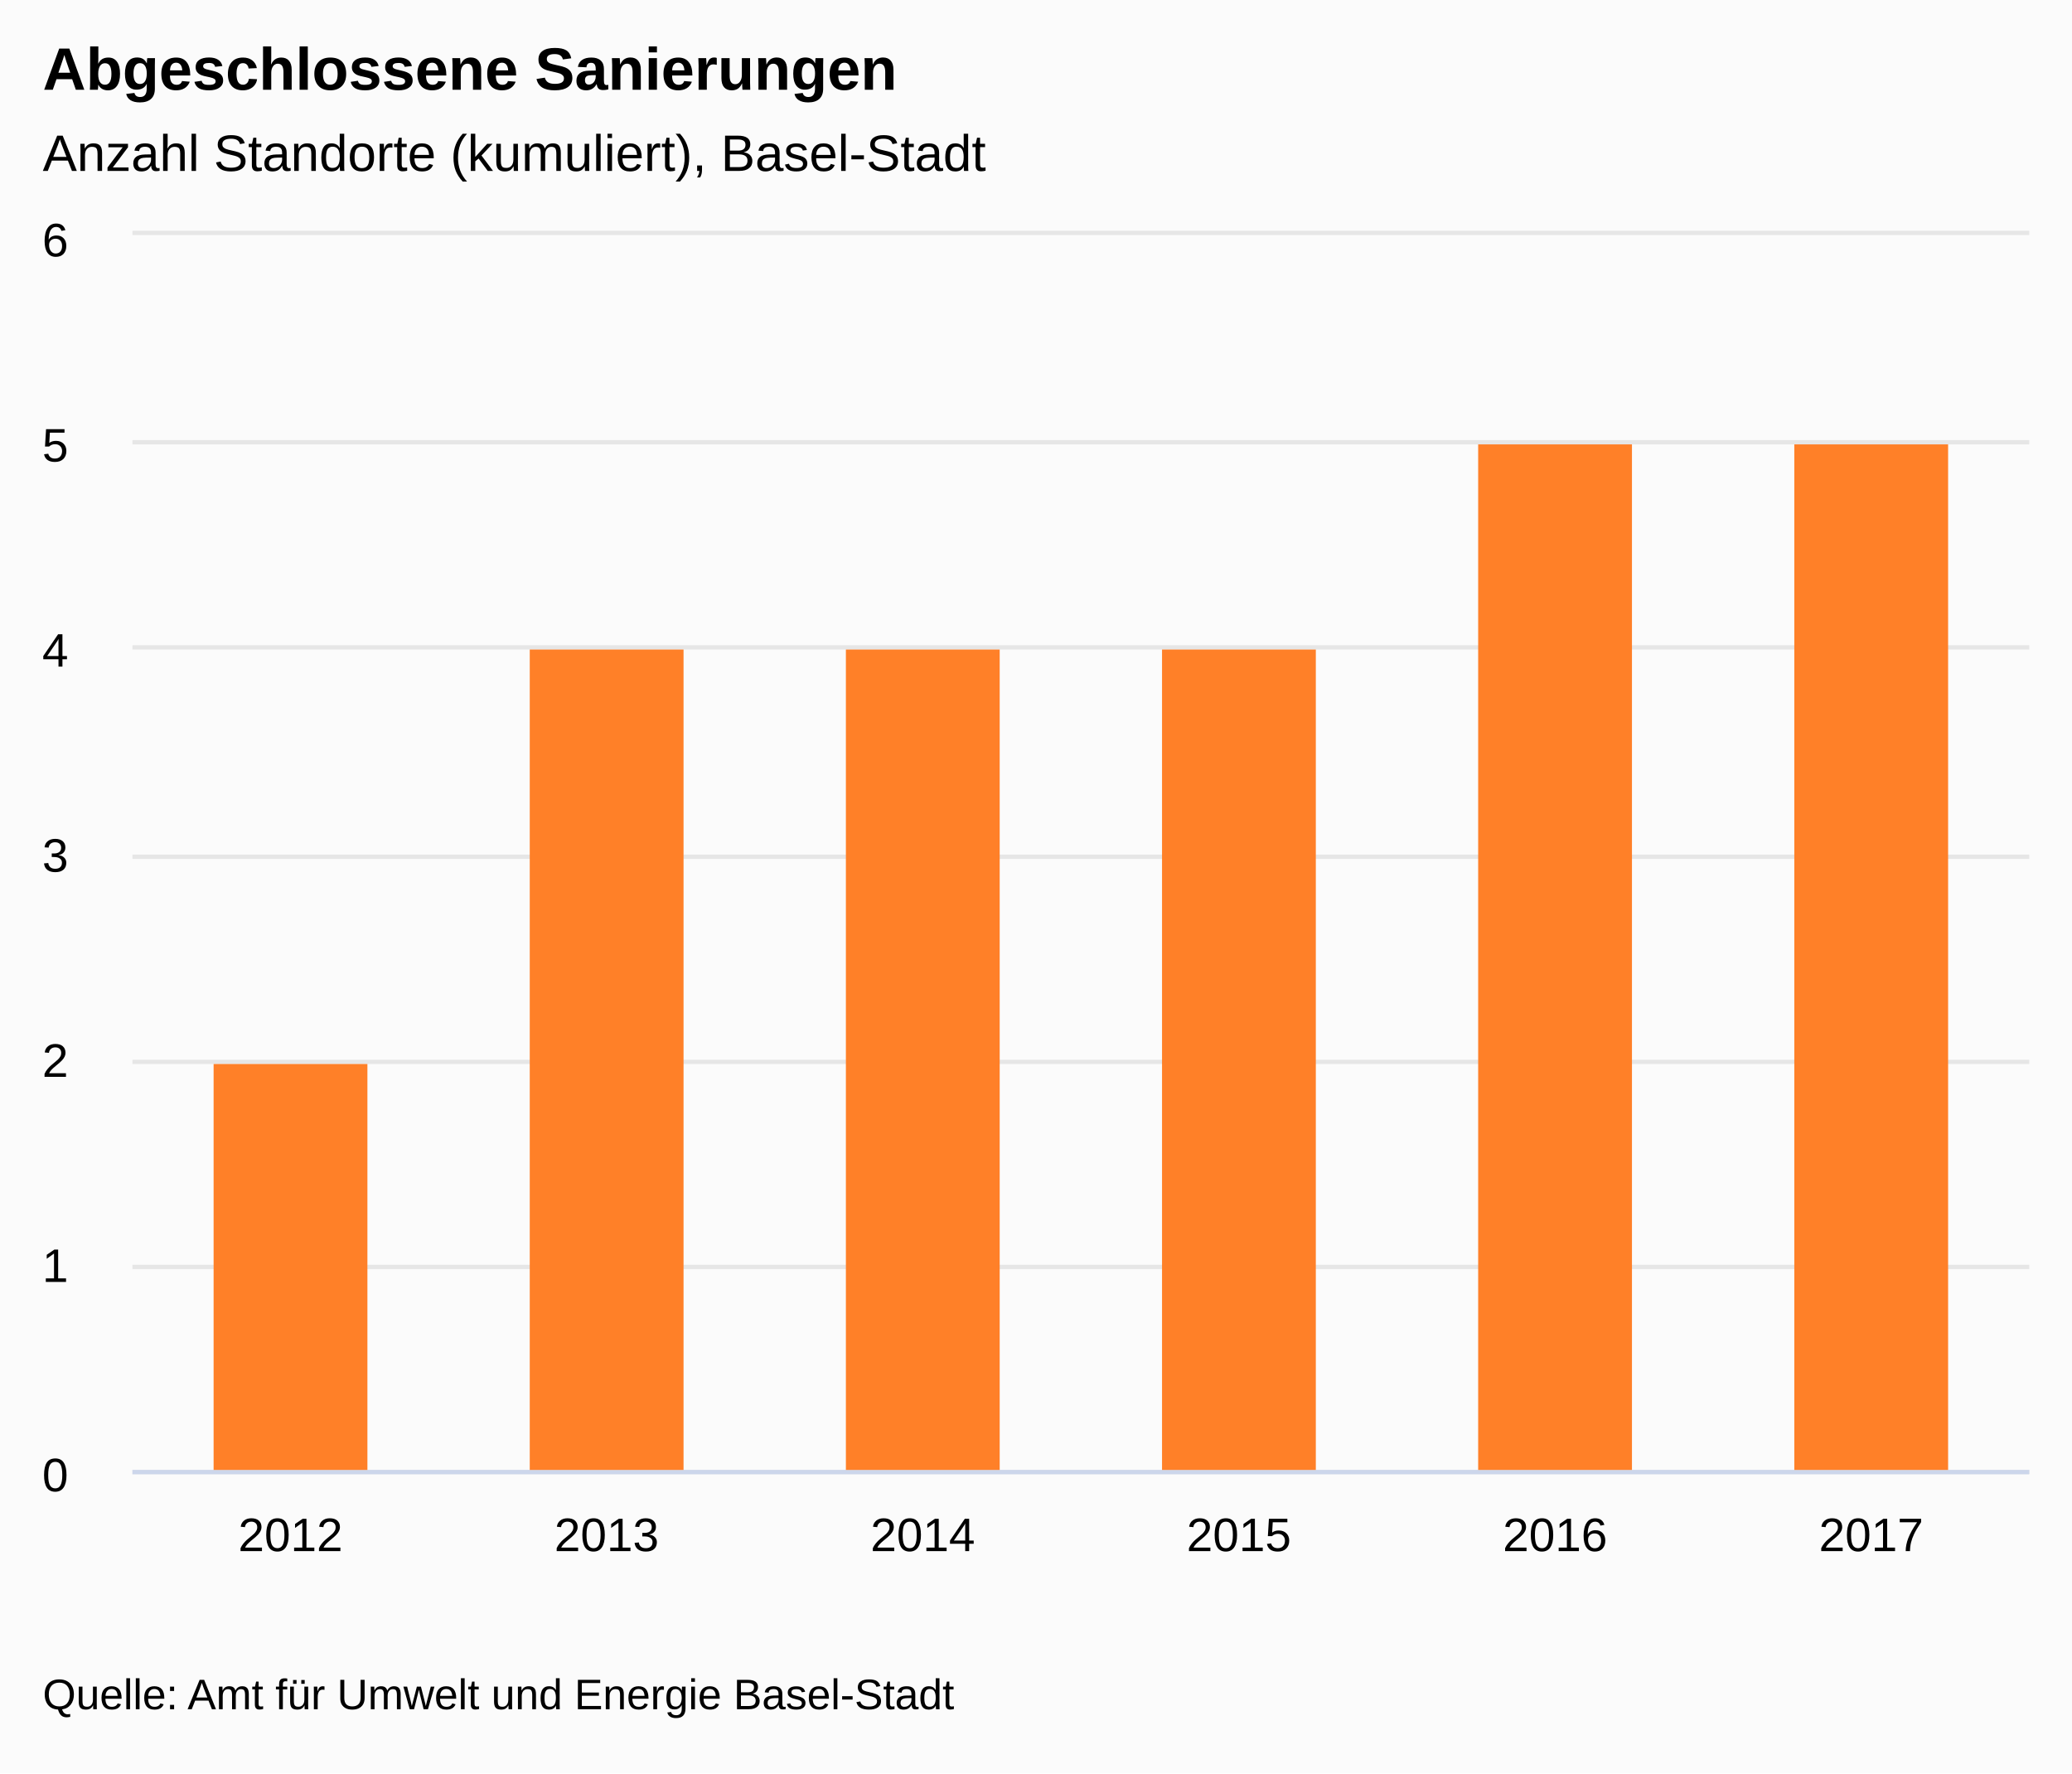
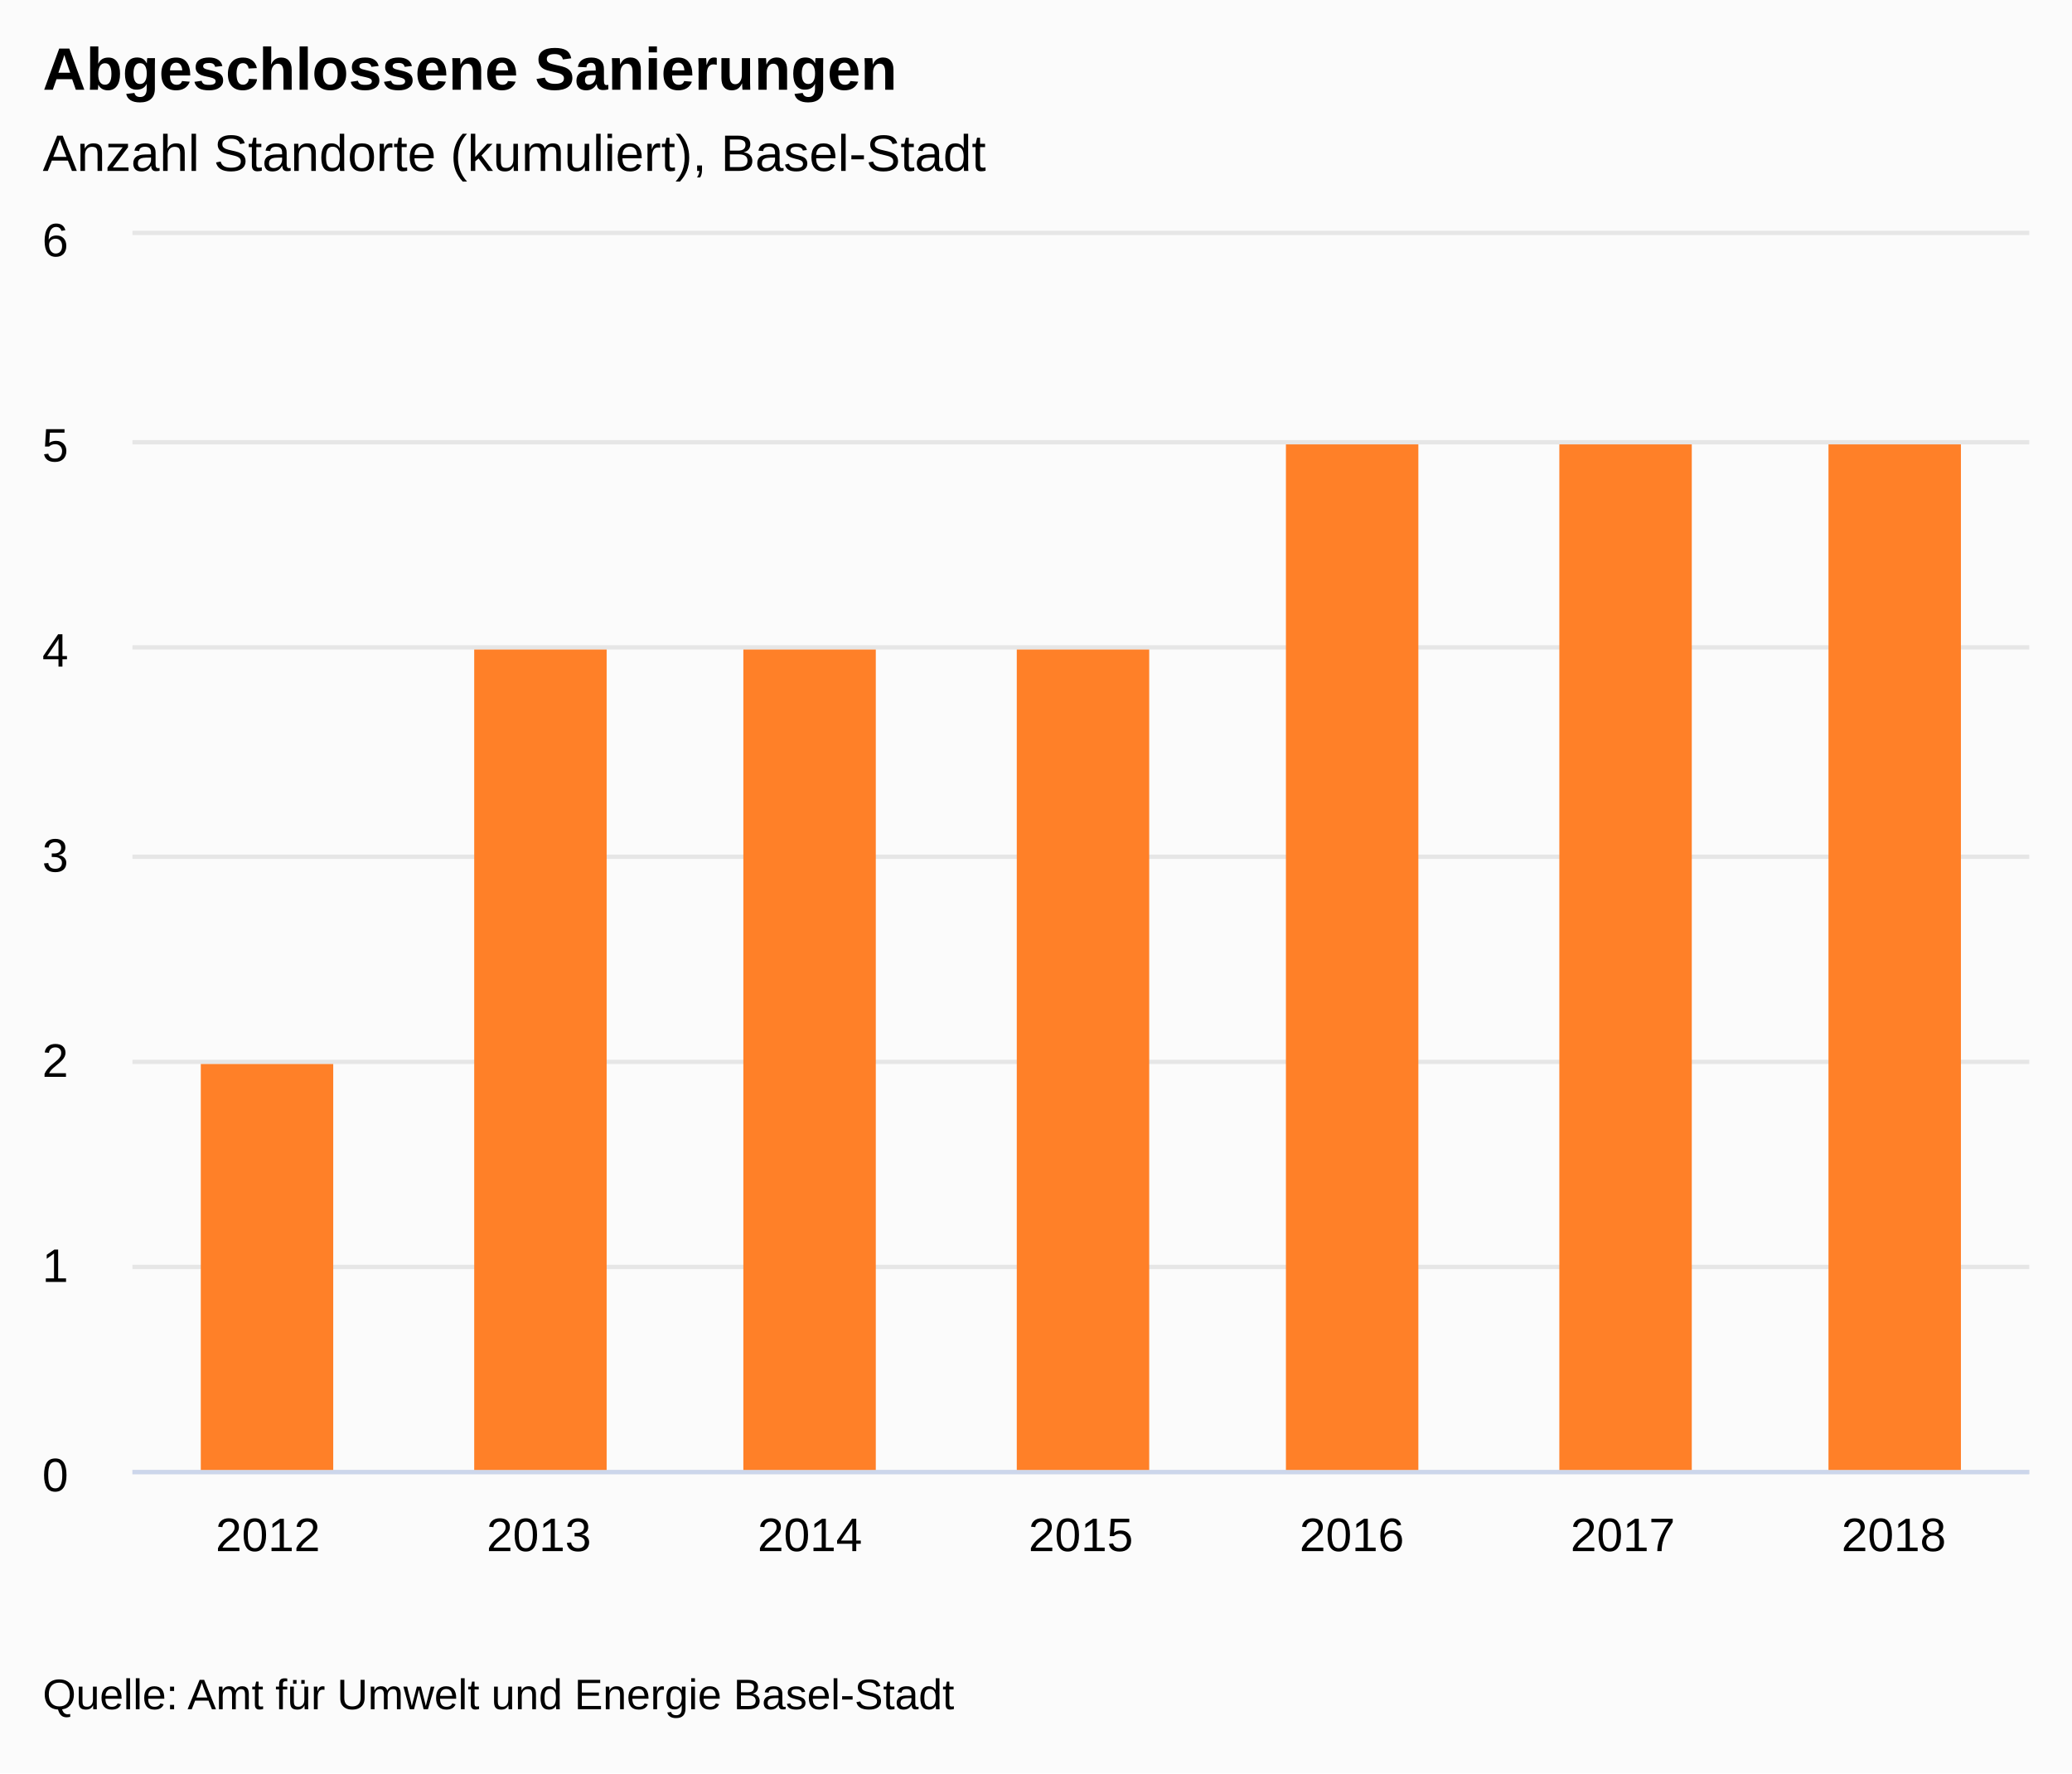
<svg xmlns="http://www.w3.org/2000/svg" version="1.1" class="highcharts-root" style="font-family:&quot;Lucida Grande&quot;, &quot;Lucida Sans Unicode&quot;, Arial, Helvetica, sans-serif;font-size:12px;" viewBox="0 0 485 415">
  <defs>
-     <clipPath id="highcharts-bujxldq-7">
+     <clipPath id="highcharts-ergi244-7">
      <rect x="0" y="0" width="444" height="289" fill="none" />
    </clipPath>
-     <clipPath id="highcharts-bujxldq-8">
+     <clipPath id="highcharts-ergi244-8">
      <rect x="0" y="0" width="444" height="289" fill="none" />
    </clipPath>
  </defs>
  <rect fill="#fbfbfb" class="highcharts-background" x="0" y="0" width="485" height="415" rx="0" ry="0" />
  <rect fill="none" class="highcharts-plot-background" x="31" y="55" width="444" height="289" />
  <g class="highcharts-label" style="cursor:pointer;" transform="translate(10,451)">
    <text x="0" data-z-index="1" y="0">
      <tspan>&gt; Indikator-Details</tspan>
    </text>
  </g>
  <g class="highcharts-label" style="cursor:pointer;" transform="translate(10,451)">
    <text x="0" data-z-index="1" y="0">
      <tspan>&gt; Indikator-Details</tspan>
    </text>
  </g>
  <g class="highcharts-pane-group" data-z-index="0" />
  <g class="highcharts-grid highcharts-xaxis-grid " data-z-index="1">
-     <path fill="none" data-z-index="1" class="highcharts-grid-line" d="M 104.5 55 L 104.5 344" opacity="1" />
-     <path fill="none" data-z-index="1" class="highcharts-grid-line" d="M 178.5 55 L 178.5 344" opacity="1" />
-     <path fill="none" data-z-index="1" class="highcharts-grid-line" d="M 252.5 55 L 252.5 344" opacity="1" />
-     <path fill="none" data-z-index="1" class="highcharts-grid-line" d="M 326.5 55 L 326.5 344" opacity="1" />
-     <path fill="none" data-z-index="1" class="highcharts-grid-line" d="M 400.5 55 L 400.5 344" opacity="1" />
+     <path fill="none" data-z-index="1" class="highcharts-grid-line" d="M 93.5 55 L 93.5 344" opacity="1" />
+     <path fill="none" data-z-index="1" class="highcharts-grid-line" d="M 157.5 55 L 157.5 344" opacity="1" />
+     <path fill="none" data-z-index="1" class="highcharts-grid-line" d="M 220.5 55 L 220.5 344" opacity="1" />
+     <path fill="none" data-z-index="1" class="highcharts-grid-line" d="M 284.5 55 L 284.5 344" opacity="1" />
+     <path fill="none" data-z-index="1" class="highcharts-grid-line" d="M 347.5 55 L 347.5 344" opacity="1" />
+     <path fill="none" data-z-index="1" class="highcharts-grid-line" d="M 411.5 55 L 411.5 344" opacity="1" />
    <path fill="none" data-z-index="1" class="highcharts-grid-line" d="M 474.5 55 L 474.5 344" opacity="1" />
    <path fill="none" data-z-index="1" class="highcharts-grid-line" d="M 30.5 55 L 30.5 344" opacity="1" />
  </g>
  <g class="highcharts-grid highcharts-yaxis-grid " data-z-index="1">
    <path fill="none" stroke="#e6e6e6" stroke-width="1" data-z-index="1" class="highcharts-grid-line" d="M 31 344.5 L 475 344.5" opacity="1" />
    <path fill="none" stroke="#e6e6e6" stroke-width="1" data-z-index="1" class="highcharts-grid-line" d="M 31 296.5 L 475 296.5" opacity="1" />
    <path fill="none" stroke="#e6e6e6" stroke-width="1" data-z-index="1" class="highcharts-grid-line" d="M 31 248.5 L 475 248.5" opacity="1" />
    <path fill="none" stroke="#e6e6e6" stroke-width="1" data-z-index="1" class="highcharts-grid-line" d="M 31 200.5 L 475 200.5" opacity="1" />
    <path fill="none" stroke="#e6e6e6" stroke-width="1" data-z-index="1" class="highcharts-grid-line" d="M 31 151.5 L 475 151.5" opacity="1" />
    <path fill="none" stroke="#e6e6e6" stroke-width="1" data-z-index="1" class="highcharts-grid-line" d="M 31 103.5 L 475 103.5" opacity="1" />
    <path fill="none" stroke="#e6e6e6" stroke-width="1" data-z-index="1" class="highcharts-grid-line" d="M 31 54.5 L 475 54.5" opacity="1" />
  </g>
  <g class="highcharts-grid highcharts-yaxis-grid " data-z-index="1" />
  <rect fill="none" class="highcharts-plot-border" data-z-index="1" x="31" y="55" width="444" height="289" />
  <g class="highcharts-axis highcharts-xaxis " data-z-index="2">
    <path fill="none" class="highcharts-axis-line" stroke="#ccd6eb" stroke-width="1" data-z-index="7" d="M 31 344.5 L 475 344.5" />
  </g>
  <g class="highcharts-axis highcharts-yaxis " data-z-index="2">
    <path fill="none" class="highcharts-axis-line" data-z-index="7" d="M 31 55 L 31 344" />
  </g>
  <g class="highcharts-axis highcharts-yaxis " data-z-index="2">
    <path fill="none" class="highcharts-axis-line" data-z-index="7" d="M 475 55 L 475 344" />
  </g>
  <g class="highcharts-series-group" data-z-index="3">
-     <g data-z-index="0.1" class="highcharts-series highcharts-series-0 highcharts-column-series " transform="translate(31,55) scale(1 1)" clip-path="url(#highcharts-bujxldq-8)">
-       <rect x="19" y="194" width="36" height="96" fill="#FF8028" class="highcharts-point" />
-       <rect x="93" y="97" width="36" height="193" fill="#FF8028" class="highcharts-point" />
-       <rect x="167" y="97" width="36" height="193" fill="#FF8028" class="highcharts-point" />
-       <rect x="241" y="97" width="36" height="193" fill="#FF8028" class="highcharts-point" />
-       <rect x="315" y="49" width="36" height="241" fill="#FF8028" class="highcharts-point" />
-       <rect x="389" y="49" width="36" height="241" fill="#FF8028" class="highcharts-point" />
+     <g data-z-index="0.1" class="highcharts-series highcharts-series-0 highcharts-column-series " transform="translate(31,55) scale(1 1)" clip-path="url(#highcharts-ergi244-8)">
+       <rect x="16" y="194" width="31" height="96" fill="#FF8028" class="highcharts-point" />
+       <rect x="80" y="97" width="31" height="193" fill="#FF8028" class="highcharts-point" />
+       <rect x="143" y="97" width="31" height="193" fill="#FF8028" class="highcharts-point" />
+       <rect x="207" y="97" width="31" height="193" fill="#FF8028" class="highcharts-point" />
+       <rect x="270" y="49" width="31" height="241" fill="#FF8028" class="highcharts-point" />
+       <rect x="334" y="49" width="31" height="241" fill="#FF8028" class="highcharts-point" />
+       <rect x="397" y="49" width="31" height="241" fill="#FF8028" class="highcharts-point" />
    </g>
    <g data-z-index="0.1" class="highcharts-markers highcharts-series-0 highcharts-column-series " transform="translate(31,55) scale(1 1)" clip-path="none" />
  </g>
  <text x="10" text-anchor="start" class="highcharts-title" data-z-index="4" style="color:#000000;font-size:1.167em;font-weight:bold;fill:#000000;" y="21">
    <tspan>Abgeschlossene Sanierungen</tspan>
  </text>
  <text x="10" text-anchor="start" class="highcharts-subtitle" data-z-index="4" style="color:#000000;font-size:1em;fill:#000000;" y="40">
    <tspan>Anzahl Standorte (kumuliert), Basel-Stadt</tspan>
  </text>
  <g class="highcharts-axis-labels highcharts-xaxis-labels " data-z-index="7">
-     <text x="68" style="color:#000000;cursor:default;font-size:0.917em;fill:#000000;" text-anchor="middle" transform="translate(0,0)" y="363" opacity="1">2012</text>
-     <text x="142" style="color:#000000;cursor:default;font-size:0.917em;fill:#000000;" text-anchor="middle" transform="translate(0,0)" y="363" opacity="1">2013</text>
-     <text x="216" style="color:#000000;cursor:default;font-size:0.917em;fill:#000000;" text-anchor="middle" transform="translate(0,0)" y="363" opacity="1">2014</text>
-     <text x="290" style="color:#000000;cursor:default;font-size:0.917em;fill:#000000;" text-anchor="middle" transform="translate(0,0)" y="363" opacity="1">2015</text>
-     <text x="364" style="color:#000000;cursor:default;font-size:0.917em;fill:#000000;" text-anchor="middle" transform="translate(0,0)" y="363" opacity="1">2016</text>
-     <text x="438" style="color:#000000;cursor:default;font-size:0.917em;fill:#000000;" text-anchor="middle" transform="translate(0,0)" y="363" opacity="1">2017</text>
+     <text x="62.714" style="color:#000000;cursor:default;font-size:0.917em;fill:#000000;" text-anchor="middle" transform="translate(0,0)" y="363" opacity="1">2012</text>
+     <text x="126.143" style="color:#000000;cursor:default;font-size:0.917em;fill:#000000;" text-anchor="middle" transform="translate(0,0)" y="363" opacity="1">2013</text>
+     <text x="189.571" style="color:#000000;cursor:default;font-size:0.917em;fill:#000000;" text-anchor="middle" transform="translate(0,0)" y="363" opacity="1">2014</text>
+     <text x="253" style="color:#000000;cursor:default;font-size:0.917em;fill:#000000;" text-anchor="middle" transform="translate(0,0)" y="363" opacity="1">2015</text>
+     <text x="316.429" style="color:#000000;cursor:default;font-size:0.917em;fill:#000000;" text-anchor="middle" transform="translate(0,0)" y="363" opacity="1">2016</text>
+     <text x="379.857" style="color:#000000;cursor:default;font-size:0.917em;fill:#000000;" text-anchor="middle" transform="translate(0,0)" y="363" opacity="1">2017</text>
+     <text x="443.286" style="color:#000000;cursor:default;font-size:0.917em;fill:#000000;" text-anchor="middle" transform="translate(0,0)" y="363" opacity="1">2018</text>
  </g>
  <g class="highcharts-axis-labels highcharts-yaxis-labels " data-z-index="7">
    <text x="16" style="color:#000000;cursor:default;font-size:0.917em;fill:#000000;" text-anchor="end" transform="translate(0,0)" y="349" opacity="1">0</text>
    <text x="16" style="color:#000000;cursor:default;font-size:0.917em;fill:#000000;" text-anchor="end" transform="translate(0,0)" y="300" opacity="1">1</text>
    <text x="16" style="color:#000000;cursor:default;font-size:0.917em;fill:#000000;" text-anchor="end" transform="translate(0,0)" y="252" opacity="1">2</text>
    <text x="16" style="color:#000000;cursor:default;font-size:0.917em;fill:#000000;" text-anchor="end" transform="translate(0,0)" y="204" opacity="1">3</text>
    <text x="16" style="color:#000000;cursor:default;font-size:0.917em;fill:#000000;" text-anchor="end" transform="translate(0,0)" y="156" opacity="1">4</text>
    <text x="16" style="color:#000000;cursor:default;font-size:0.917em;fill:#000000;" text-anchor="end" transform="translate(0,0)" y="108" opacity="1">5</text>
    <text x="16" style="color:#000000;cursor:default;font-size:0.917em;fill:#000000;" text-anchor="end" transform="translate(0,0)" y="60" opacity="1">6</text>
  </g>
  <g class="highcharts-axis-labels highcharts-yaxis-labels " data-z-index="7" />
  <g class="highcharts-legend" data-z-index="7">
    <rect fill="none" class="highcharts-legend-box" rx="0" ry="0" x="0" y="0" width="12" height="12" visibility="hidden" />
    <g data-z-index="1">
      <g />
    </g>
  </g>
  <text x="10" class="highcharts-credits" text-anchor="start" data-z-index="8" style="cursor:default;color:#000000;font-size:0.833em;fill:#000000;" y="400">
    <tspan>Quelle: Amt für Umwelt und Energie Basel-Stadt</tspan>
  </text>
</svg>
